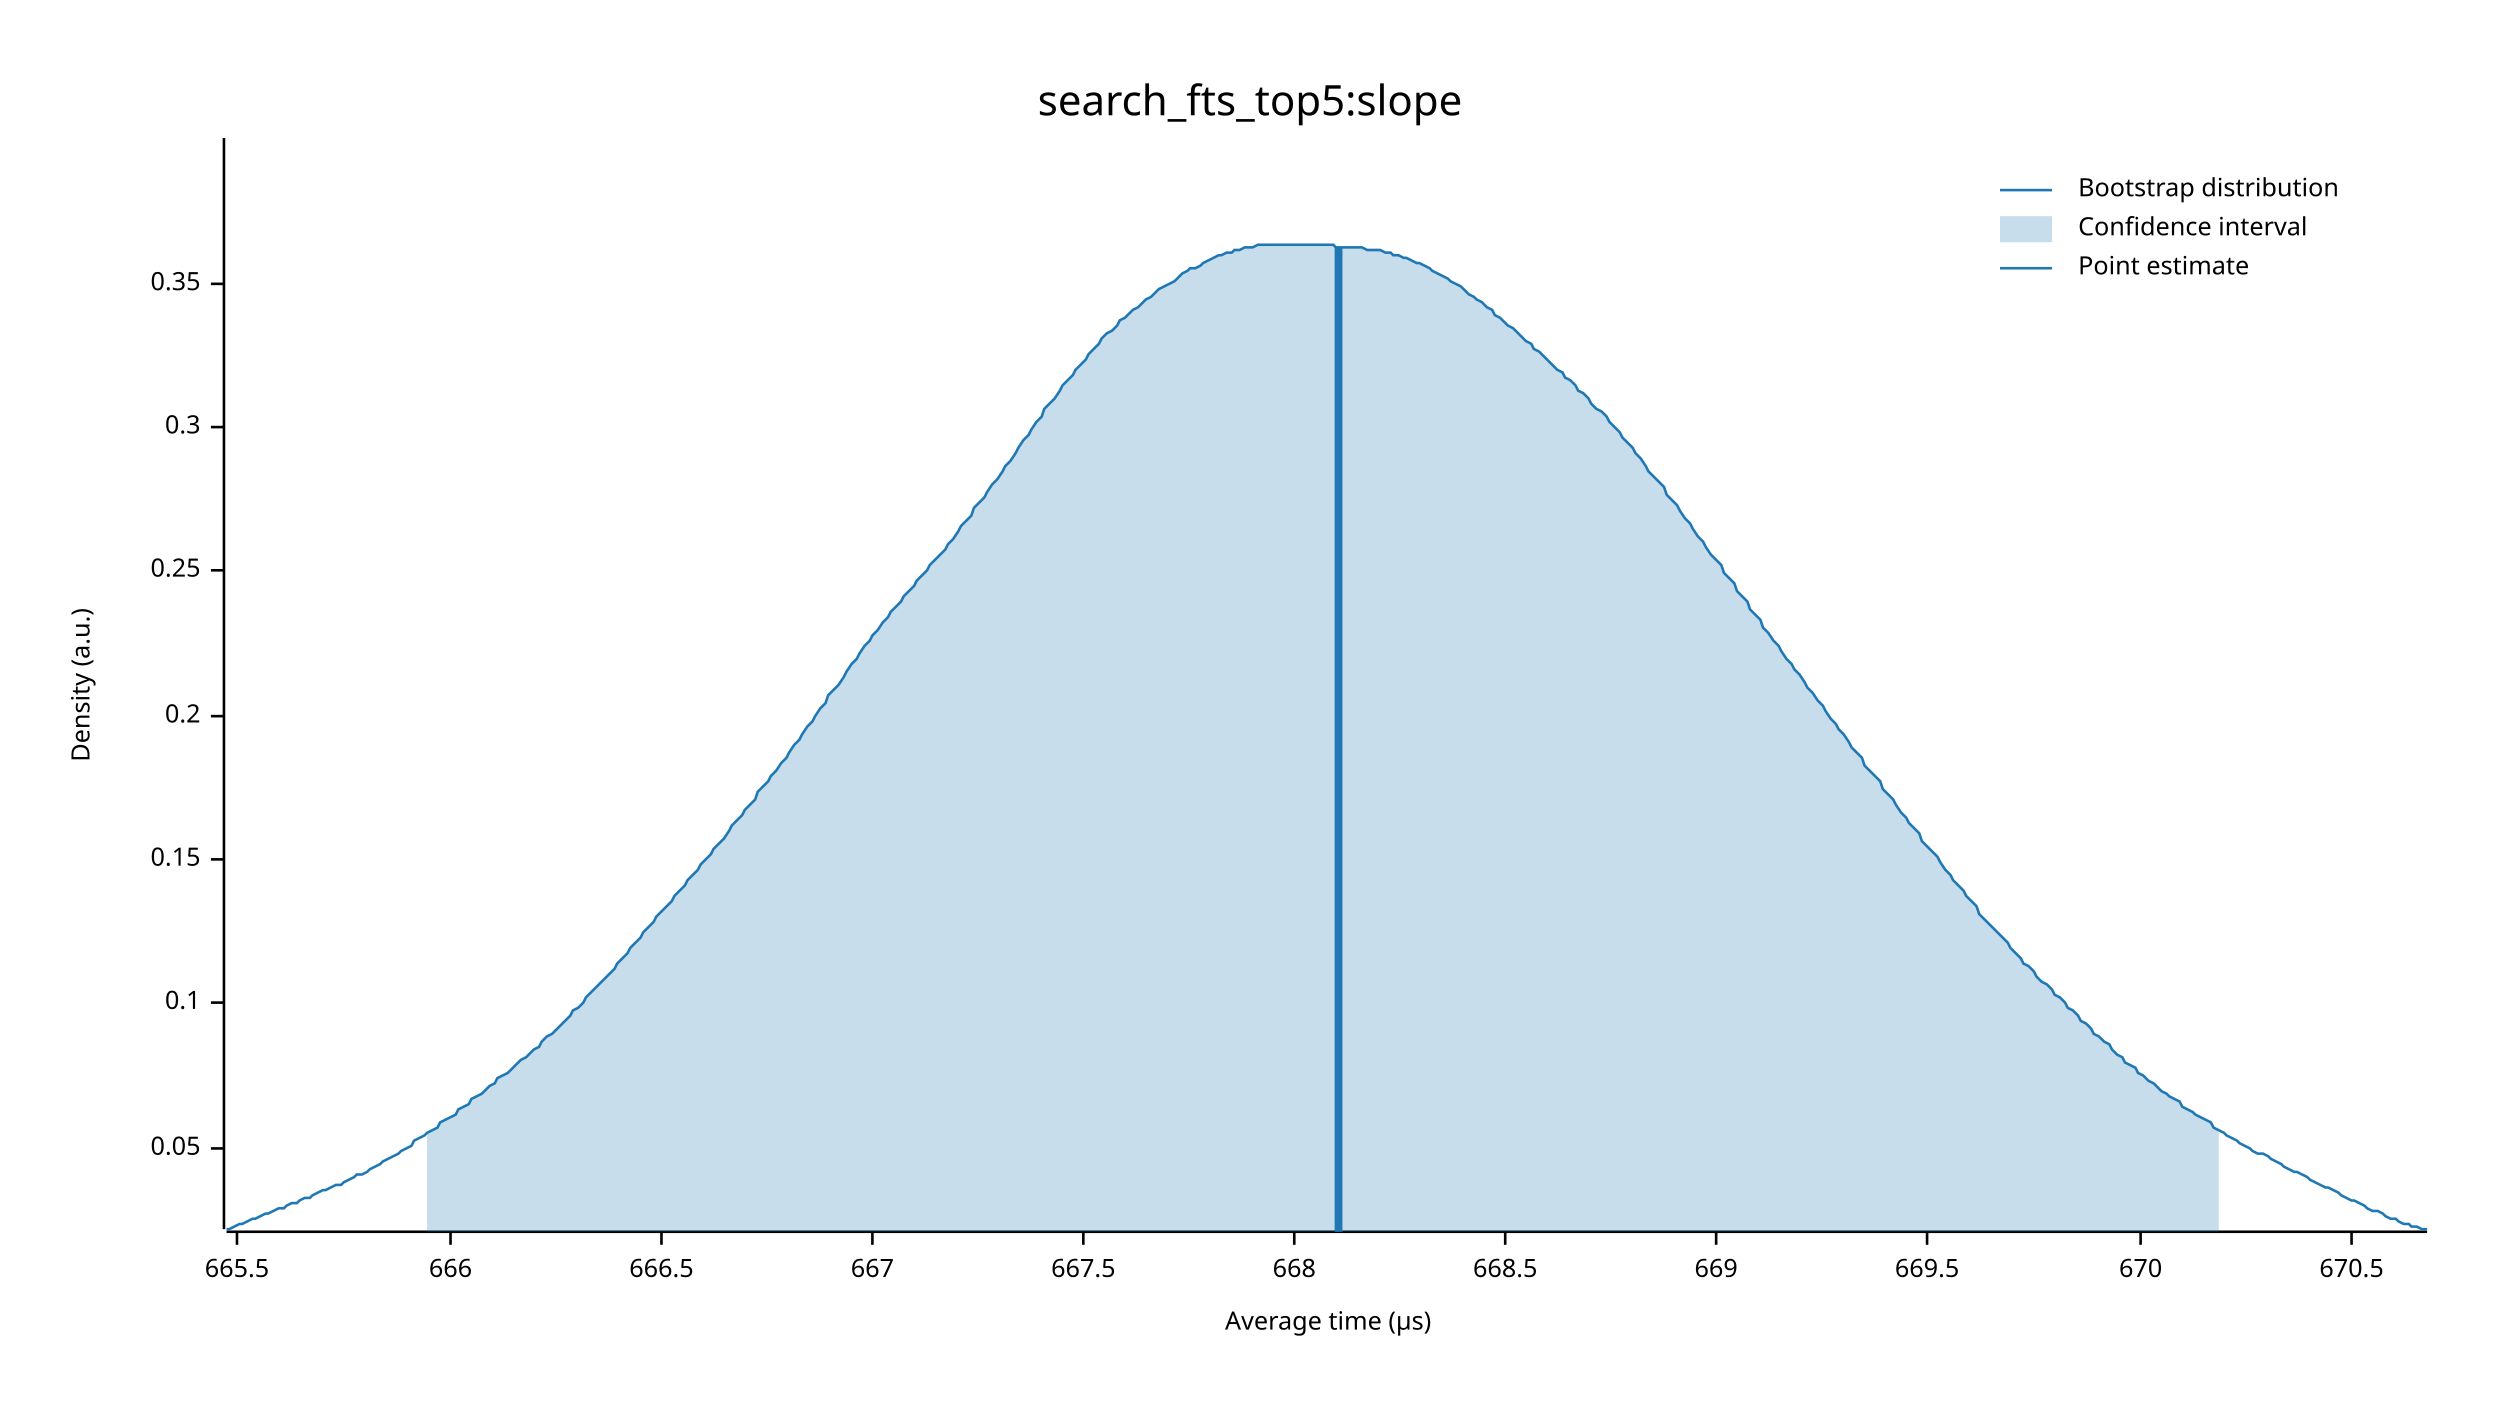
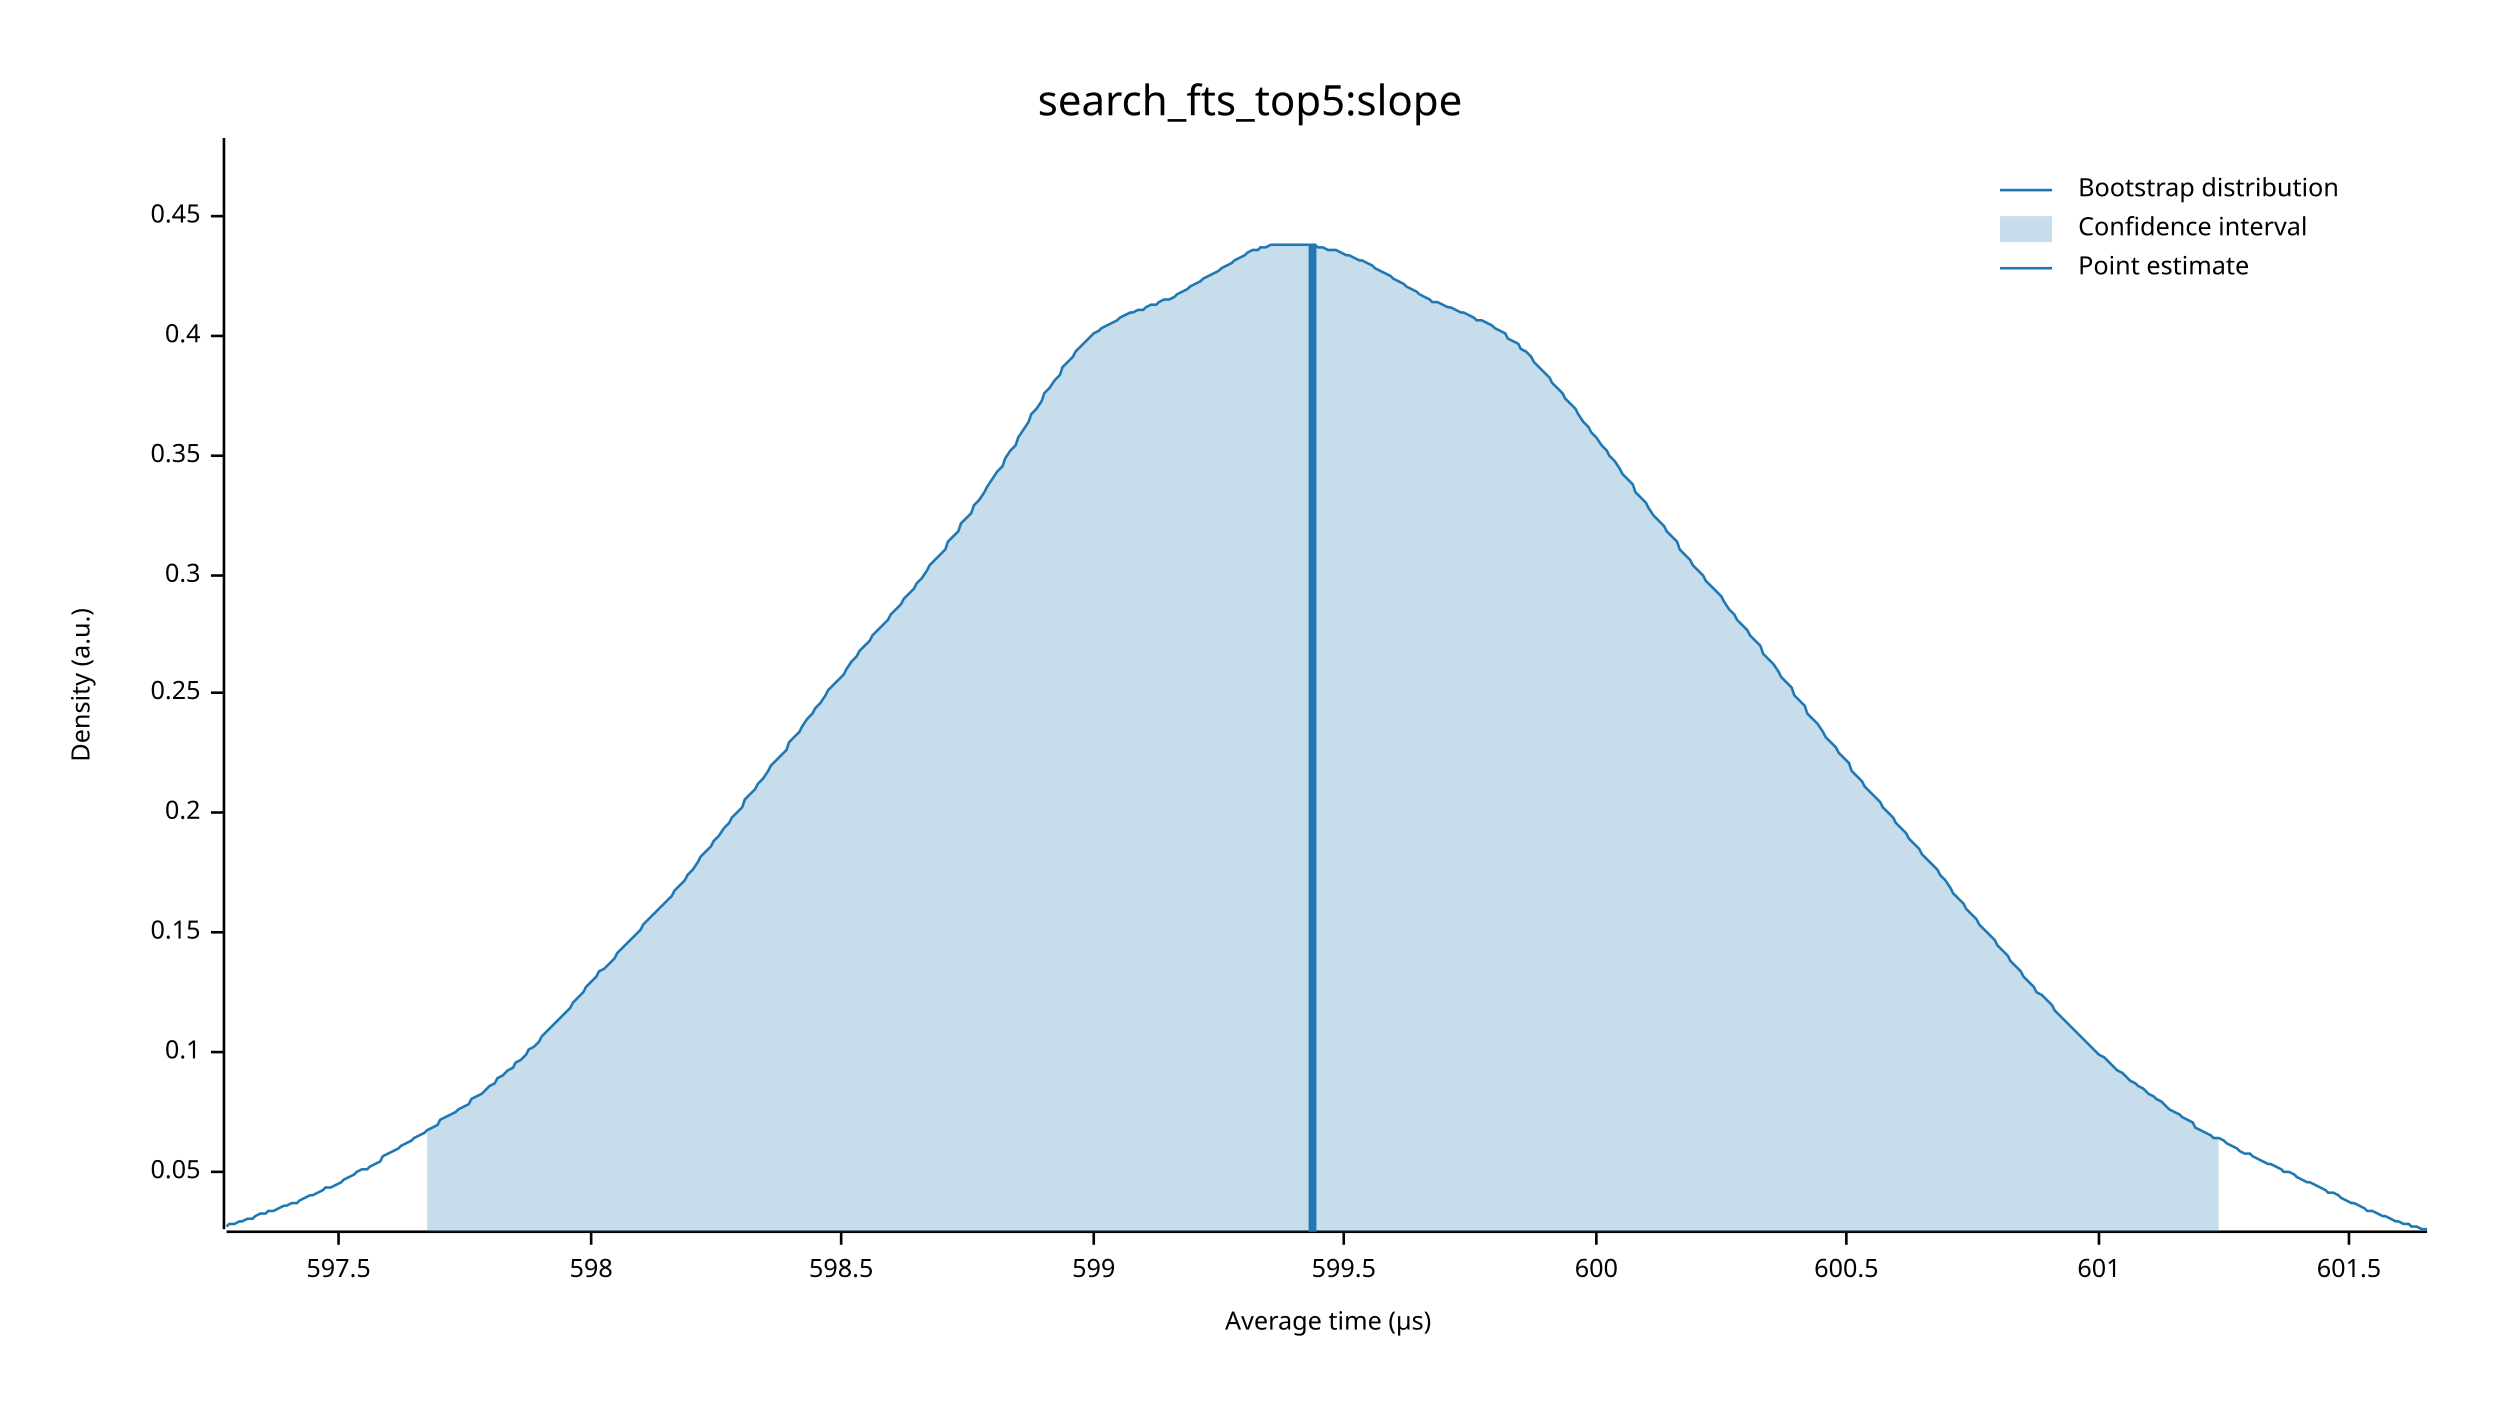
<svg xmlns="http://www.w3.org/2000/svg" width="960" height="540" viewBox="0 0 960 540">
  <text x="480" y="32" dy="0.76em" text-anchor="middle" font-family="sans-serif" font-size="16.129" opacity="1" fill="#000000">
search_fts_top5:slope
</text>
  <text x="27" y="263" dy="0.76em" text-anchor="middle" font-family="sans-serif" font-size="9.677" opacity="1" fill="#000000" transform="rotate(270, 27, 263)">
Density (a.u.)
</text>
  <text x="510" y="513" dy="-0.5ex" text-anchor="middle" font-family="sans-serif" font-size="9.677" opacity="1" fill="#000000">
Average time (µs)
</text>
  <polyline fill="none" opacity="1" stroke="#000000" stroke-width="1" points="86,53 86,472 " />
-   <text x="77" y="441" dy="0.5ex" text-anchor="end" font-family="sans-serif" font-size="9.677" opacity="1" fill="#000000">
+   <text x="77" y="450" dy="0.5ex" text-anchor="end" font-family="sans-serif" font-size="9.677" opacity="1" fill="#000000">
0.05
</text>
-   <polyline fill="none" opacity="1" stroke="#000000" stroke-width="1" points="81,441 86,441 " />
-   <text x="77" y="385" dy="0.5ex" text-anchor="end" font-family="sans-serif" font-size="9.677" opacity="1" fill="#000000">
+   <polyline fill="none" opacity="1" stroke="#000000" stroke-width="1" points="81,450 86,450 " />
+   <text x="77" y="404" dy="0.5ex" text-anchor="end" font-family="sans-serif" font-size="9.677" opacity="1" fill="#000000">
0.1
</text>
-   <polyline fill="none" opacity="1" stroke="#000000" stroke-width="1" points="81,385 86,385 " />
-   <text x="77" y="330" dy="0.5ex" text-anchor="end" font-family="sans-serif" font-size="9.677" opacity="1" fill="#000000">
+   <polyline fill="none" opacity="1" stroke="#000000" stroke-width="1" points="81,404 86,404 " />
+   <text x="77" y="358" dy="0.5ex" text-anchor="end" font-family="sans-serif" font-size="9.677" opacity="1" fill="#000000">
0.15
</text>
-   <polyline fill="none" opacity="1" stroke="#000000" stroke-width="1" points="81,330 86,330 " />
-   <text x="77" y="275" dy="0.5ex" text-anchor="end" font-family="sans-serif" font-size="9.677" opacity="1" fill="#000000">
+   <polyline fill="none" opacity="1" stroke="#000000" stroke-width="1" points="81,358 86,358 " />
+   <text x="77" y="312" dy="0.5ex" text-anchor="end" font-family="sans-serif" font-size="9.677" opacity="1" fill="#000000">
0.2
</text>
-   <polyline fill="none" opacity="1" stroke="#000000" stroke-width="1" points="81,275 86,275 " />
-   <text x="77" y="219" dy="0.5ex" text-anchor="end" font-family="sans-serif" font-size="9.677" opacity="1" fill="#000000">
+   <polyline fill="none" opacity="1" stroke="#000000" stroke-width="1" points="81,312 86,312 " />
+   <text x="77" y="266" dy="0.5ex" text-anchor="end" font-family="sans-serif" font-size="9.677" opacity="1" fill="#000000">
0.25
</text>
-   <polyline fill="none" opacity="1" stroke="#000000" stroke-width="1" points="81,219 86,219 " />
-   <text x="77" y="164" dy="0.5ex" text-anchor="end" font-family="sans-serif" font-size="9.677" opacity="1" fill="#000000">
+   <polyline fill="none" opacity="1" stroke="#000000" stroke-width="1" points="81,266 86,266 " />
+   <text x="77" y="221" dy="0.5ex" text-anchor="end" font-family="sans-serif" font-size="9.677" opacity="1" fill="#000000">
0.3
</text>
-   <polyline fill="none" opacity="1" stroke="#000000" stroke-width="1" points="81,164 86,164 " />
-   <text x="77" y="109" dy="0.5ex" text-anchor="end" font-family="sans-serif" font-size="9.677" opacity="1" fill="#000000">
+   <polyline fill="none" opacity="1" stroke="#000000" stroke-width="1" points="81,221 86,221 " />
+   <text x="77" y="175" dy="0.5ex" text-anchor="end" font-family="sans-serif" font-size="9.677" opacity="1" fill="#000000">
0.35
</text>
-   <polyline fill="none" opacity="1" stroke="#000000" stroke-width="1" points="81,109 86,109 " />
+   <polyline fill="none" opacity="1" stroke="#000000" stroke-width="1" points="81,175 86,175 " />
+   <text x="77" y="129" dy="0.5ex" text-anchor="end" font-family="sans-serif" font-size="9.677" opacity="1" fill="#000000">
+ 0.4
+ </text>
+   <polyline fill="none" opacity="1" stroke="#000000" stroke-width="1" points="81,129 86,129 " />
+   <text x="77" y="83" dy="0.5ex" text-anchor="end" font-family="sans-serif" font-size="9.677" opacity="1" fill="#000000">
+ 0.45
+ </text>
+   <polyline fill="none" opacity="1" stroke="#000000" stroke-width="1" points="81,83 86,83 " />
  <polyline fill="none" opacity="1" stroke="#000000" stroke-width="1" points="87,473 932,473 " />
-   <text x="91" y="483" dy="0.76em" text-anchor="middle" font-family="sans-serif" font-size="9.677" opacity="1" fill="#000000">
- 665.5
+   <text x="130" y="483" dy="0.76em" text-anchor="middle" font-family="sans-serif" font-size="9.677" opacity="1" fill="#000000">
+ 597.5
</text>
-   <polyline fill="none" opacity="1" stroke="#000000" stroke-width="1" points="91,473 91,478 " />
-   <text x="173" y="483" dy="0.76em" text-anchor="middle" font-family="sans-serif" font-size="9.677" opacity="1" fill="#000000">
- 666
+   <polyline fill="none" opacity="1" stroke="#000000" stroke-width="1" points="130,473 130,478 " />
+   <text x="227" y="483" dy="0.76em" text-anchor="middle" font-family="sans-serif" font-size="9.677" opacity="1" fill="#000000">
+ 598
</text>
-   <polyline fill="none" opacity="1" stroke="#000000" stroke-width="1" points="173,473 173,478 " />
-   <text x="254" y="483" dy="0.76em" text-anchor="middle" font-family="sans-serif" font-size="9.677" opacity="1" fill="#000000">
- 666.5
+   <polyline fill="none" opacity="1" stroke="#000000" stroke-width="1" points="227,473 227,478 " />
+   <text x="323" y="483" dy="0.76em" text-anchor="middle" font-family="sans-serif" font-size="9.677" opacity="1" fill="#000000">
+ 598.5
</text>
-   <polyline fill="none" opacity="1" stroke="#000000" stroke-width="1" points="254,473 254,478 " />
-   <text x="335" y="483" dy="0.76em" text-anchor="middle" font-family="sans-serif" font-size="9.677" opacity="1" fill="#000000">
- 667
+   <polyline fill="none" opacity="1" stroke="#000000" stroke-width="1" points="323,473 323,478 " />
+   <text x="420" y="483" dy="0.76em" text-anchor="middle" font-family="sans-serif" font-size="9.677" opacity="1" fill="#000000">
+ 599
</text>
-   <polyline fill="none" opacity="1" stroke="#000000" stroke-width="1" points="335,473 335,478 " />
-   <text x="416" y="483" dy="0.76em" text-anchor="middle" font-family="sans-serif" font-size="9.677" opacity="1" fill="#000000">
- 667.5
+   <polyline fill="none" opacity="1" stroke="#000000" stroke-width="1" points="420,473 420,478 " />
+   <text x="516" y="483" dy="0.76em" text-anchor="middle" font-family="sans-serif" font-size="9.677" opacity="1" fill="#000000">
+ 599.5
</text>
-   <polyline fill="none" opacity="1" stroke="#000000" stroke-width="1" points="416,473 416,478 " />
-   <text x="497" y="483" dy="0.76em" text-anchor="middle" font-family="sans-serif" font-size="9.677" opacity="1" fill="#000000">
- 668
+   <polyline fill="none" opacity="1" stroke="#000000" stroke-width="1" points="516,473 516,478 " />
+   <text x="613" y="483" dy="0.76em" text-anchor="middle" font-family="sans-serif" font-size="9.677" opacity="1" fill="#000000">
+ 600
</text>
-   <polyline fill="none" opacity="1" stroke="#000000" stroke-width="1" points="497,473 497,478 " />
-   <text x="578" y="483" dy="0.76em" text-anchor="middle" font-family="sans-serif" font-size="9.677" opacity="1" fill="#000000">
- 668.5
+   <polyline fill="none" opacity="1" stroke="#000000" stroke-width="1" points="613,473 613,478 " />
+   <text x="709" y="483" dy="0.76em" text-anchor="middle" font-family="sans-serif" font-size="9.677" opacity="1" fill="#000000">
+ 600.5
</text>
-   <polyline fill="none" opacity="1" stroke="#000000" stroke-width="1" points="578,473 578,478 " />
-   <text x="659" y="483" dy="0.76em" text-anchor="middle" font-family="sans-serif" font-size="9.677" opacity="1" fill="#000000">
- 669
+   <polyline fill="none" opacity="1" stroke="#000000" stroke-width="1" points="709,473 709,478 " />
+   <text x="806" y="483" dy="0.76em" text-anchor="middle" font-family="sans-serif" font-size="9.677" opacity="1" fill="#000000">
+ 601
</text>
-   <polyline fill="none" opacity="1" stroke="#000000" stroke-width="1" points="659,473 659,478 " />
-   <text x="740" y="483" dy="0.76em" text-anchor="middle" font-family="sans-serif" font-size="9.677" opacity="1" fill="#000000">
- 669.5
+   <polyline fill="none" opacity="1" stroke="#000000" stroke-width="1" points="806,473 806,478 " />
+   <text x="902" y="483" dy="0.76em" text-anchor="middle" font-family="sans-serif" font-size="9.677" opacity="1" fill="#000000">
+ 601.5
</text>
-   <polyline fill="none" opacity="1" stroke="#000000" stroke-width="1" points="740,473 740,478 " />
-   <text x="822" y="483" dy="0.76em" text-anchor="middle" font-family="sans-serif" font-size="9.677" opacity="1" fill="#000000">
- 670
- </text>
-   <polyline fill="none" opacity="1" stroke="#000000" stroke-width="1" points="822,473 822,478 " />
-   <text x="903" y="483" dy="0.76em" text-anchor="middle" font-family="sans-serif" font-size="9.677" opacity="1" fill="#000000">
- 670.5
- </text>
-   <polyline fill="none" opacity="1" stroke="#000000" stroke-width="1" points="903,473 903,478 " />
-   <polyline fill="none" opacity="1" stroke="#1F78B4" stroke-width="1" points="87,472 88,472 90,471 92,470 93,470 95,469 97,468 98,468 100,467 102,466 103,466 105,465 107,464 109,464 110,463 112,462 114,462 115,461 117,460 119,460 120,459 122,458 124,457 125,457 127,456 129,455 131,455 132,454 134,453 136,452 137,451 139,451 141,450 142,449 144,448 146,447 147,446 149,445 151,444 153,443 154,442 156,441 158,440 159,438 161,437 163,436 164,435 166,434 168,433 169,431 171,430 173,429 175,428 176,426 178,425 180,424 181,422 183,421 185,420 186,419 188,417 190,416 191,414 193,413 195,412 197,410 198,409 200,407 202,406 203,405 205,403 207,402 208,400 210,398 212,397 214,395 215,394 217,392 219,390 220,388 222,387 224,385 225,383 227,381 229,379 230,378 232,376 234,374 236,372 237,370 239,368 241,366 242,364 244,362 246,360 247,358 249,356 251,354 252,352 254,350 256,348 258,346 259,344 261,342 263,340 264,338 266,336 268,334 269,332 271,330 273,328 274,326 276,324 278,322 280,319 281,317 283,315 285,313 286,311 288,309 290,307 291,304 293,302 295,300 296,298 298,296 300,293 302,291 303,289 305,286 307,284 308,282 310,279 312,277 313,275 315,272 317,270 318,267 320,265 322,263 324,260 325,258 327,255 329,253 330,251 332,248 334,246 335,244 337,242 339,239 341,237 342,235 344,233 346,231 347,229 349,227 351,225 352,223 354,221 356,219 357,217 359,215 361,213 363,211 364,209 366,207 368,204 369,202 371,200 373,198 374,195 376,193 378,191 379,189 381,186 383,184 385,181 386,179 388,177 390,174 391,172 393,169 395,167 396,165 398,162 400,160 401,157 403,155 405,153 407,150 408,148 410,146 412,144 413,142 415,140 417,138 418,136 420,134 422,132 423,130 425,128 427,127 429,125 430,123 432,122 434,120 435,119 437,118 439,116 440,115 442,114 444,112 445,111 447,110 449,109 451,108 452,107 454,105 456,104 457,103 459,103 461,102 462,101 464,100 466,99 468,98 469,98 471,97 473,97 474,96 476,96 478,95 479,95 481,95 483,94 484,94 486,94 488,94 490,94 491,94 493,94 495,94 496,94 498,94 500,94 501,94 503,94 505,94 506,94 508,94 510,94 512,94 513,95 515,95 517,95 518,95 520,95 522,95 523,95 525,96 527,96 528,96 530,96 532,97 534,97 535,98 537,98 539,99 540,99 542,100 544,101 545,101 547,102 549,103 550,104 552,105 554,106 556,107 557,108 559,109 561,110 562,111 564,113 566,114 567,115 569,116 571,118 573,119 574,121 576,122 578,124 579,125 581,126 583,128 584,129 586,131 588,132 589,134 591,135 593,137 595,139 596,140 598,142 600,143 601,145 603,146 605,148 606,150 608,151 610,153 611,155 613,157 615,158 617,160 618,162 620,164 622,166 623,168 625,170 627,172 628,174 630,176 632,179 633,181 635,183 637,185 639,187 640,190 642,192 644,194 645,196 647,199 649,201 650,203 652,206 654,208 655,210 657,213 659,215 661,217 662,220 664,222 666,224 667,227 669,229 671,231 672,234 674,236 676,238 677,241 679,243 681,246 683,248 684,250 686,253 688,255 689,257 691,259 693,262 694,264 696,266 698,269 700,271 701,273 703,276 705,278 706,280 708,282 710,285 711,287 713,289 715,291 716,294 718,296 720,298 722,300 723,303 725,305 727,307 728,309 730,312 732,314 733,316 735,318 737,320 738,323 740,325 742,327 744,329 745,331 747,334 749,336 750,338 752,340 754,342 755,344 757,346 759,348 760,351 762,353 764,355 766,357 767,358 769,360 771,362 772,364 774,366 776,368 777,370 779,371 781,373 782,375 784,377 786,378 788,380 789,382 791,383 793,385 794,387 796,388 798,390 799,392 801,393 803,395 804,397 806,398 808,400 810,401 811,403 813,405 815,406 816,408 818,409 820,410 821,412 823,413 825,415 827,416 828,417 830,419 832,420 833,421 835,422 837,423 838,425 840,426 842,427 843,428 845,429 847,430 849,431 850,433 852,434 854,435 855,436 857,437 859,438 860,439 862,440 864,441 865,442 867,443 869,443 871,444 872,445 874,446 876,447 877,448 879,449 881,450 882,450 884,451 886,452 887,453 889,454 891,455 893,456 894,456 896,457 898,458 899,459 901,460 903,461 904,461 906,462 908,463 909,464 911,465 913,465 915,466 916,467 918,468 920,468 921,469 923,470 925,470 926,471 928,471 930,472 932,472 " />
-   <polygon opacity="0.25" fill="#1F78B4" points="164,435 166,434 168,433 169,431 171,430 173,429 175,428 176,426 178,425 180,424 181,422 183,421 185,420 186,419 188,417 190,416 191,414 193,413 195,412 197,410 198,409 200,407 202,406 203,405 205,403 207,402 208,400 210,398 212,397 214,395 215,394 217,392 219,390 220,388 222,387 224,385 225,383 227,381 229,379 230,378 232,376 234,374 236,372 237,370 239,368 241,366 242,364 244,362 246,360 247,358 249,356 251,354 252,352 254,350 256,348 258,346 259,344 261,342 263,340 264,338 266,336 268,334 269,332 271,330 273,328 274,326 276,324 278,322 280,319 281,317 283,315 285,313 286,311 288,309 290,307 291,304 293,302 295,300 296,298 298,296 300,293 302,291 303,289 305,286 307,284 308,282 310,279 312,277 313,275 315,272 317,270 318,267 320,265 322,263 324,260 325,258 327,255 329,253 330,251 332,248 334,246 335,244 337,242 339,239 341,237 342,235 344,233 346,231 347,229 349,227 351,225 352,223 354,221 356,219 357,217 359,215 361,213 363,211 364,209 366,207 368,204 369,202 371,200 373,198 374,195 376,193 378,191 379,189 381,186 383,184 385,181 386,179 388,177 390,174 391,172 393,169 395,167 396,165 398,162 400,160 401,157 403,155 405,153 407,150 408,148 410,146 412,144 413,142 415,140 417,138 418,136 420,134 422,132 423,130 425,128 427,127 429,125 430,123 432,122 434,120 435,119 437,118 439,116 440,115 442,114 444,112 445,111 447,110 449,109 451,108 452,107 454,105 456,104 457,103 459,103 461,102 462,101 464,100 466,99 468,98 469,98 471,97 473,97 474,96 476,96 478,95 479,95 481,95 483,94 484,94 486,94 488,94 490,94 491,94 493,94 495,94 496,94 498,94 500,94 501,94 503,94 505,94 506,94 508,94 510,94 512,94 513,95 515,95 517,95 518,95 520,95 522,95 523,95 525,96 527,96 528,96 530,96 532,97 534,97 535,98 537,98 539,99 540,99 542,100 544,101 545,101 547,102 549,103 550,104 552,105 554,106 556,107 557,108 559,109 561,110 562,111 564,113 566,114 567,115 569,116 571,118 573,119 574,121 576,122 578,124 579,125 581,126 583,128 584,129 586,131 588,132 589,134 591,135 593,137 595,139 596,140 598,142 600,143 601,145 603,146 605,148 606,150 608,151 610,153 611,155 613,157 615,158 617,160 618,162 620,164 622,166 623,168 625,170 627,172 628,174 630,176 632,179 633,181 635,183 637,185 639,187 640,190 642,192 644,194 645,196 647,199 649,201 650,203 652,206 654,208 655,210 657,213 659,215 661,217 662,220 664,222 666,224 667,227 669,229 671,231 672,234 674,236 676,238 677,241 679,243 681,246 683,248 684,250 686,253 688,255 689,257 691,259 693,262 694,264 696,266 698,269 700,271 701,273 703,276 705,278 706,280 708,282 710,285 711,287 713,289 715,291 716,294 718,296 720,298 722,300 723,303 725,305 727,307 728,309 730,312 732,314 733,316 735,318 737,320 738,323 740,325 742,327 744,329 745,331 747,334 749,336 750,338 752,340 754,342 755,344 757,346 759,348 760,351 762,353 764,355 766,357 767,358 769,360 771,362 772,364 774,366 776,368 777,370 779,371 781,373 782,375 784,377 786,378 788,380 789,382 791,383 793,385 794,387 796,388 798,390 799,392 801,393 803,395 804,397 806,398 808,400 810,401 811,403 813,405 815,406 816,408 818,409 820,410 821,412 823,413 825,415 827,416 828,417 830,419 832,420 833,421 835,422 837,423 838,425 840,426 842,427 843,428 845,429 847,430 849,431 850,433 852,434 852,473 164,473 " />
-   <polyline fill="none" opacity="1" stroke="#1F78B4" stroke-width="3" points="514,473 514,95 " />
+   <polyline fill="none" opacity="1" stroke="#000000" stroke-width="1" points="902,473 902,478 " />
+   <polyline fill="none" opacity="1" stroke="#1F78B4" stroke-width="1" points="87,471 88,470 90,470 92,469 93,469 95,468 97,468 98,467 100,466 102,466 103,465 105,465 107,464 109,463 110,463 112,462 114,462 115,461 117,460 119,459 120,459 122,458 124,457 125,456 127,456 129,455 131,454 132,453 134,452 136,451 137,450 139,449 141,449 142,448 144,447 146,446 147,444 149,443 151,442 153,441 154,440 156,439 158,438 159,437 161,436 163,435 164,434 166,433 168,432 169,430 171,429 173,428 175,427 176,426 178,425 180,424 181,422 183,421 185,420 186,419 188,417 190,416 191,414 193,413 195,411 197,410 198,408 200,407 202,405 203,403 205,402 207,400 208,398 210,396 212,394 214,392 215,391 217,389 219,387 220,385 222,383 224,381 225,379 227,377 229,375 230,373 232,372 234,370 236,368 237,366 239,364 241,362 242,361 244,359 246,357 247,355 249,353 251,351 252,350 254,348 256,346 258,344 259,342 261,340 263,338 264,336 266,334 268,331 269,329 271,327 273,325 274,323 276,321 278,318 280,316 281,314 283,312 285,310 286,307 288,305 290,303 291,301 293,299 295,296 296,294 298,292 300,290 302,288 303,285 305,283 307,281 308,279 310,276 312,274 313,272 315,270 317,267 318,265 320,263 322,261 324,259 325,257 327,254 329,252 330,250 332,248 334,246 335,244 337,242 339,240 341,238 342,236 344,234 346,232 347,230 349,228 351,226 352,224 354,222 356,219 357,217 359,215 361,213 363,211 364,208 366,206 368,204 369,201 371,199 373,197 374,194 376,192 378,189 379,187 381,184 383,181 385,179 386,176 388,173 390,171 391,168 393,165 395,162 396,159 398,157 400,154 401,151 403,149 405,146 407,144 408,141 410,139 412,137 413,135 415,133 417,131 418,130 420,128 422,127 423,126 425,125 427,124 429,123 430,122 432,121 434,120 435,120 437,119 439,119 440,118 442,117 444,117 445,116 447,115 449,115 451,114 452,113 454,112 456,111 457,110 459,109 461,108 462,107 464,106 466,105 468,104 469,103 471,102 473,101 474,100 476,99 478,98 479,97 481,96 483,96 484,95 486,95 488,94 490,94 491,94 493,94 495,94 496,94 498,94 500,94 501,94 503,94 505,94 506,95 508,95 510,96 512,96 513,96 515,97 517,98 518,98 520,99 522,100 523,100 525,101 527,102 528,103 530,104 532,105 534,106 535,107 537,108 539,109 540,110 542,111 544,112 545,113 547,114 549,115 550,116 552,116 554,117 556,118 557,118 559,119 561,120 562,120 564,121 566,122 567,123 569,123 571,124 573,125 574,126 576,127 578,128 579,130 581,131 583,132 584,134 586,135 588,137 589,139 591,141 593,143 595,145 596,147 598,149 600,151 601,153 603,155 605,157 606,159 608,162 610,164 611,166 613,168 615,171 617,173 618,175 620,177 622,180 623,182 625,184 627,186 628,189 630,191 632,193 633,195 635,198 637,200 639,202 640,204 642,206 644,208 645,211 647,213 649,215 650,217 652,219 654,221 655,223 657,225 659,227 661,229 662,231 664,234 666,236 667,238 669,240 671,242 672,244 674,246 676,248 677,251 679,253 681,255 683,258 684,260 686,262 688,264 689,267 691,269 693,271 694,274 696,276 698,278 700,281 701,283 703,285 705,287 706,289 708,291 710,293 711,296 713,298 715,300 716,302 718,304 720,306 722,308 723,310 725,312 727,314 728,316 730,318 732,320 733,322 735,324 737,326 738,328 740,330 742,332 744,334 745,336 747,338 749,341 750,343 752,345 754,347 755,349 757,351 759,353 760,355 762,357 764,359 766,361 767,363 769,365 771,367 772,369 774,371 776,373 777,375 779,377 781,379 782,381 784,382 786,384 788,386 789,388 791,390 793,392 794,393 796,395 798,397 799,398 801,400 803,402 804,403 806,405 808,406 810,408 811,409 813,411 815,412 816,413 818,415 820,416 821,417 823,418 825,420 827,421 828,422 830,423 832,425 833,426 835,427 837,428 838,429 840,430 842,431 843,433 845,434 847,435 849,436 850,437 852,437 854,438 855,439 857,440 859,441 860,442 862,443 864,443 865,444 867,445 869,446 871,447 872,447 874,448 876,449 877,450 879,450 881,451 882,452 884,453 886,454 887,454 889,455 891,456 893,457 894,458 896,458 898,459 899,460 901,461 903,462 904,462 906,463 908,464 909,465 911,465 913,466 915,467 916,467 918,468 920,469 921,469 923,470 925,470 926,471 928,471 930,472 932,472 " />
+   <polygon opacity="0.25" fill="#1F78B4" points="164,434 166,433 168,432 169,430 171,429 173,428 175,427 176,426 178,425 180,424 181,422 183,421 185,420 186,419 188,417 190,416 191,414 193,413 195,411 197,410 198,408 200,407 202,405 203,403 205,402 207,400 208,398 210,396 212,394 214,392 215,391 217,389 219,387 220,385 222,383 224,381 225,379 227,377 229,375 230,373 232,372 234,370 236,368 237,366 239,364 241,362 242,361 244,359 246,357 247,355 249,353 251,351 252,350 254,348 256,346 258,344 259,342 261,340 263,338 264,336 266,334 268,331 269,329 271,327 273,325 274,323 276,321 278,318 280,316 281,314 283,312 285,310 286,307 288,305 290,303 291,301 293,299 295,296 296,294 298,292 300,290 302,288 303,285 305,283 307,281 308,279 310,276 312,274 313,272 315,270 317,267 318,265 320,263 322,261 324,259 325,257 327,254 329,252 330,250 332,248 334,246 335,244 337,242 339,240 341,238 342,236 344,234 346,232 347,230 349,228 351,226 352,224 354,222 356,219 357,217 359,215 361,213 363,211 364,208 366,206 368,204 369,201 371,199 373,197 374,194 376,192 378,189 379,187 381,184 383,181 385,179 386,176 388,173 390,171 391,168 393,165 395,162 396,159 398,157 400,154 401,151 403,149 405,146 407,144 408,141 410,139 412,137 413,135 415,133 417,131 418,130 420,128 422,127 423,126 425,125 427,124 429,123 430,122 432,121 434,120 435,120 437,119 439,119 440,118 442,117 444,117 445,116 447,115 449,115 451,114 452,113 454,112 456,111 457,110 459,109 461,108 462,107 464,106 466,105 468,104 469,103 471,102 473,101 474,100 476,99 478,98 479,97 481,96 483,96 484,95 486,95 488,94 490,94 491,94 493,94 495,94 496,94 498,94 500,94 501,94 503,94 505,94 506,95 508,95 510,96 512,96 513,96 515,97 517,98 518,98 520,99 522,100 523,100 525,101 527,102 528,103 530,104 532,105 534,106 535,107 537,108 539,109 540,110 542,111 544,112 545,113 547,114 549,115 550,116 552,116 554,117 556,118 557,118 559,119 561,120 562,120 564,121 566,122 567,123 569,123 571,124 573,125 574,126 576,127 578,128 579,130 581,131 583,132 584,134 586,135 588,137 589,139 591,141 593,143 595,145 596,147 598,149 600,151 601,153 603,155 605,157 606,159 608,162 610,164 611,166 613,168 615,171 617,173 618,175 620,177 622,180 623,182 625,184 627,186 628,189 630,191 632,193 633,195 635,198 637,200 639,202 640,204 642,206 644,208 645,211 647,213 649,215 650,217 652,219 654,221 655,223 657,225 659,227 661,229 662,231 664,234 666,236 667,238 669,240 671,242 672,244 674,246 676,248 677,251 679,253 681,255 683,258 684,260 686,262 688,264 689,267 691,269 693,271 694,274 696,276 698,278 700,281 701,283 703,285 705,287 706,289 708,291 710,293 711,296 713,298 715,300 716,302 718,304 720,306 722,308 723,310 725,312 727,314 728,316 730,318 732,320 733,322 735,324 737,326 738,328 740,330 742,332 744,334 745,336 747,338 749,341 750,343 752,345 754,347 755,349 757,351 759,353 760,355 762,357 764,359 766,361 767,363 769,365 771,367 772,369 774,371 776,373 777,375 779,377 781,379 782,381 784,382 786,384 788,386 789,388 791,390 793,392 794,393 796,395 798,397 799,398 801,400 803,402 804,403 806,405 808,406 810,408 811,409 813,411 815,412 816,413 818,415 820,416 821,417 823,418 825,420 827,421 828,422 830,423 832,425 833,426 835,427 837,428 838,429 840,430 842,431 843,433 845,434 847,435 849,436 850,437 852,437 852,473 164,473 " />
+   <polyline fill="none" opacity="1" stroke="#1F78B4" stroke-width="3" points="504,473 504,94 " />
  <text x="798" y="68" dy="0.76em" text-anchor="start" font-family="sans-serif" font-size="9.677" opacity="1" fill="#000000">
Bootstrap distribution
</text>
  <text x="798" y="83" dy="0.76em" text-anchor="start" font-family="sans-serif" font-size="9.677" opacity="1" fill="#000000">
Confidence interval
</text>
  <text x="798" y="98" dy="0.76em" text-anchor="start" font-family="sans-serif" font-size="9.677" opacity="1" fill="#000000">
Point estimate
</text>
  <polyline fill="none" opacity="1" stroke="#1F78B4" stroke-width="1" points="768,73 788,73 " />
  <rect x="768" y="83" width="20" height="10" opacity="0.25" fill="#1F78B4" stroke="none" />
  <polyline fill="none" opacity="1" stroke="#1F78B4" stroke-width="1" points="768,103 788,103 " />
</svg>
